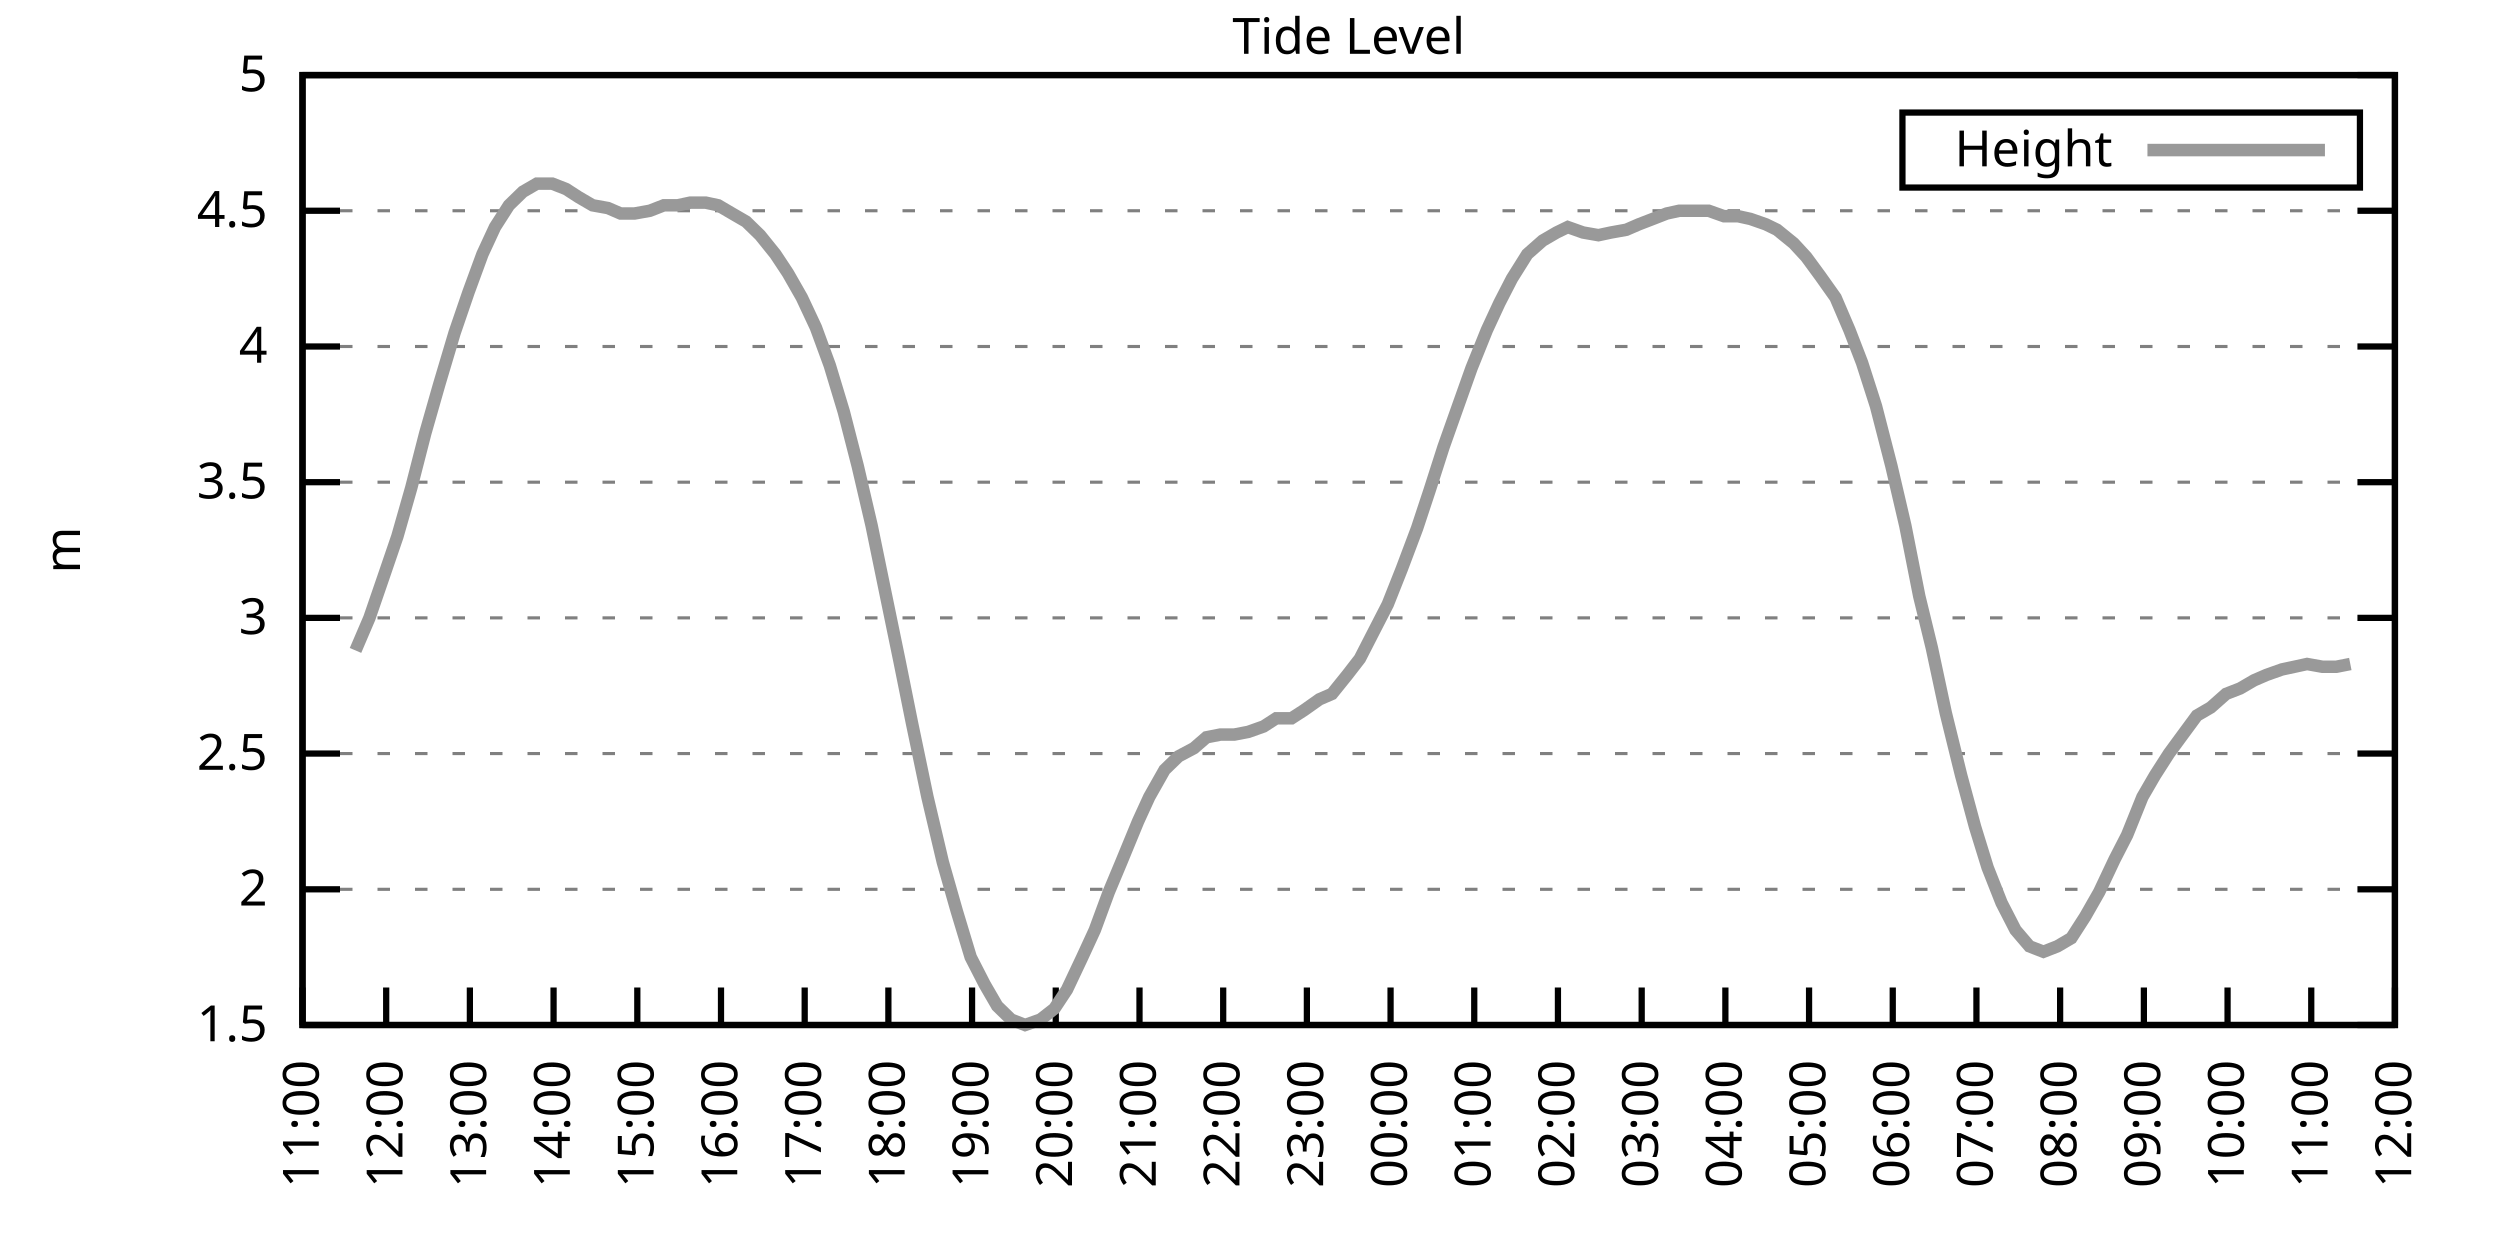
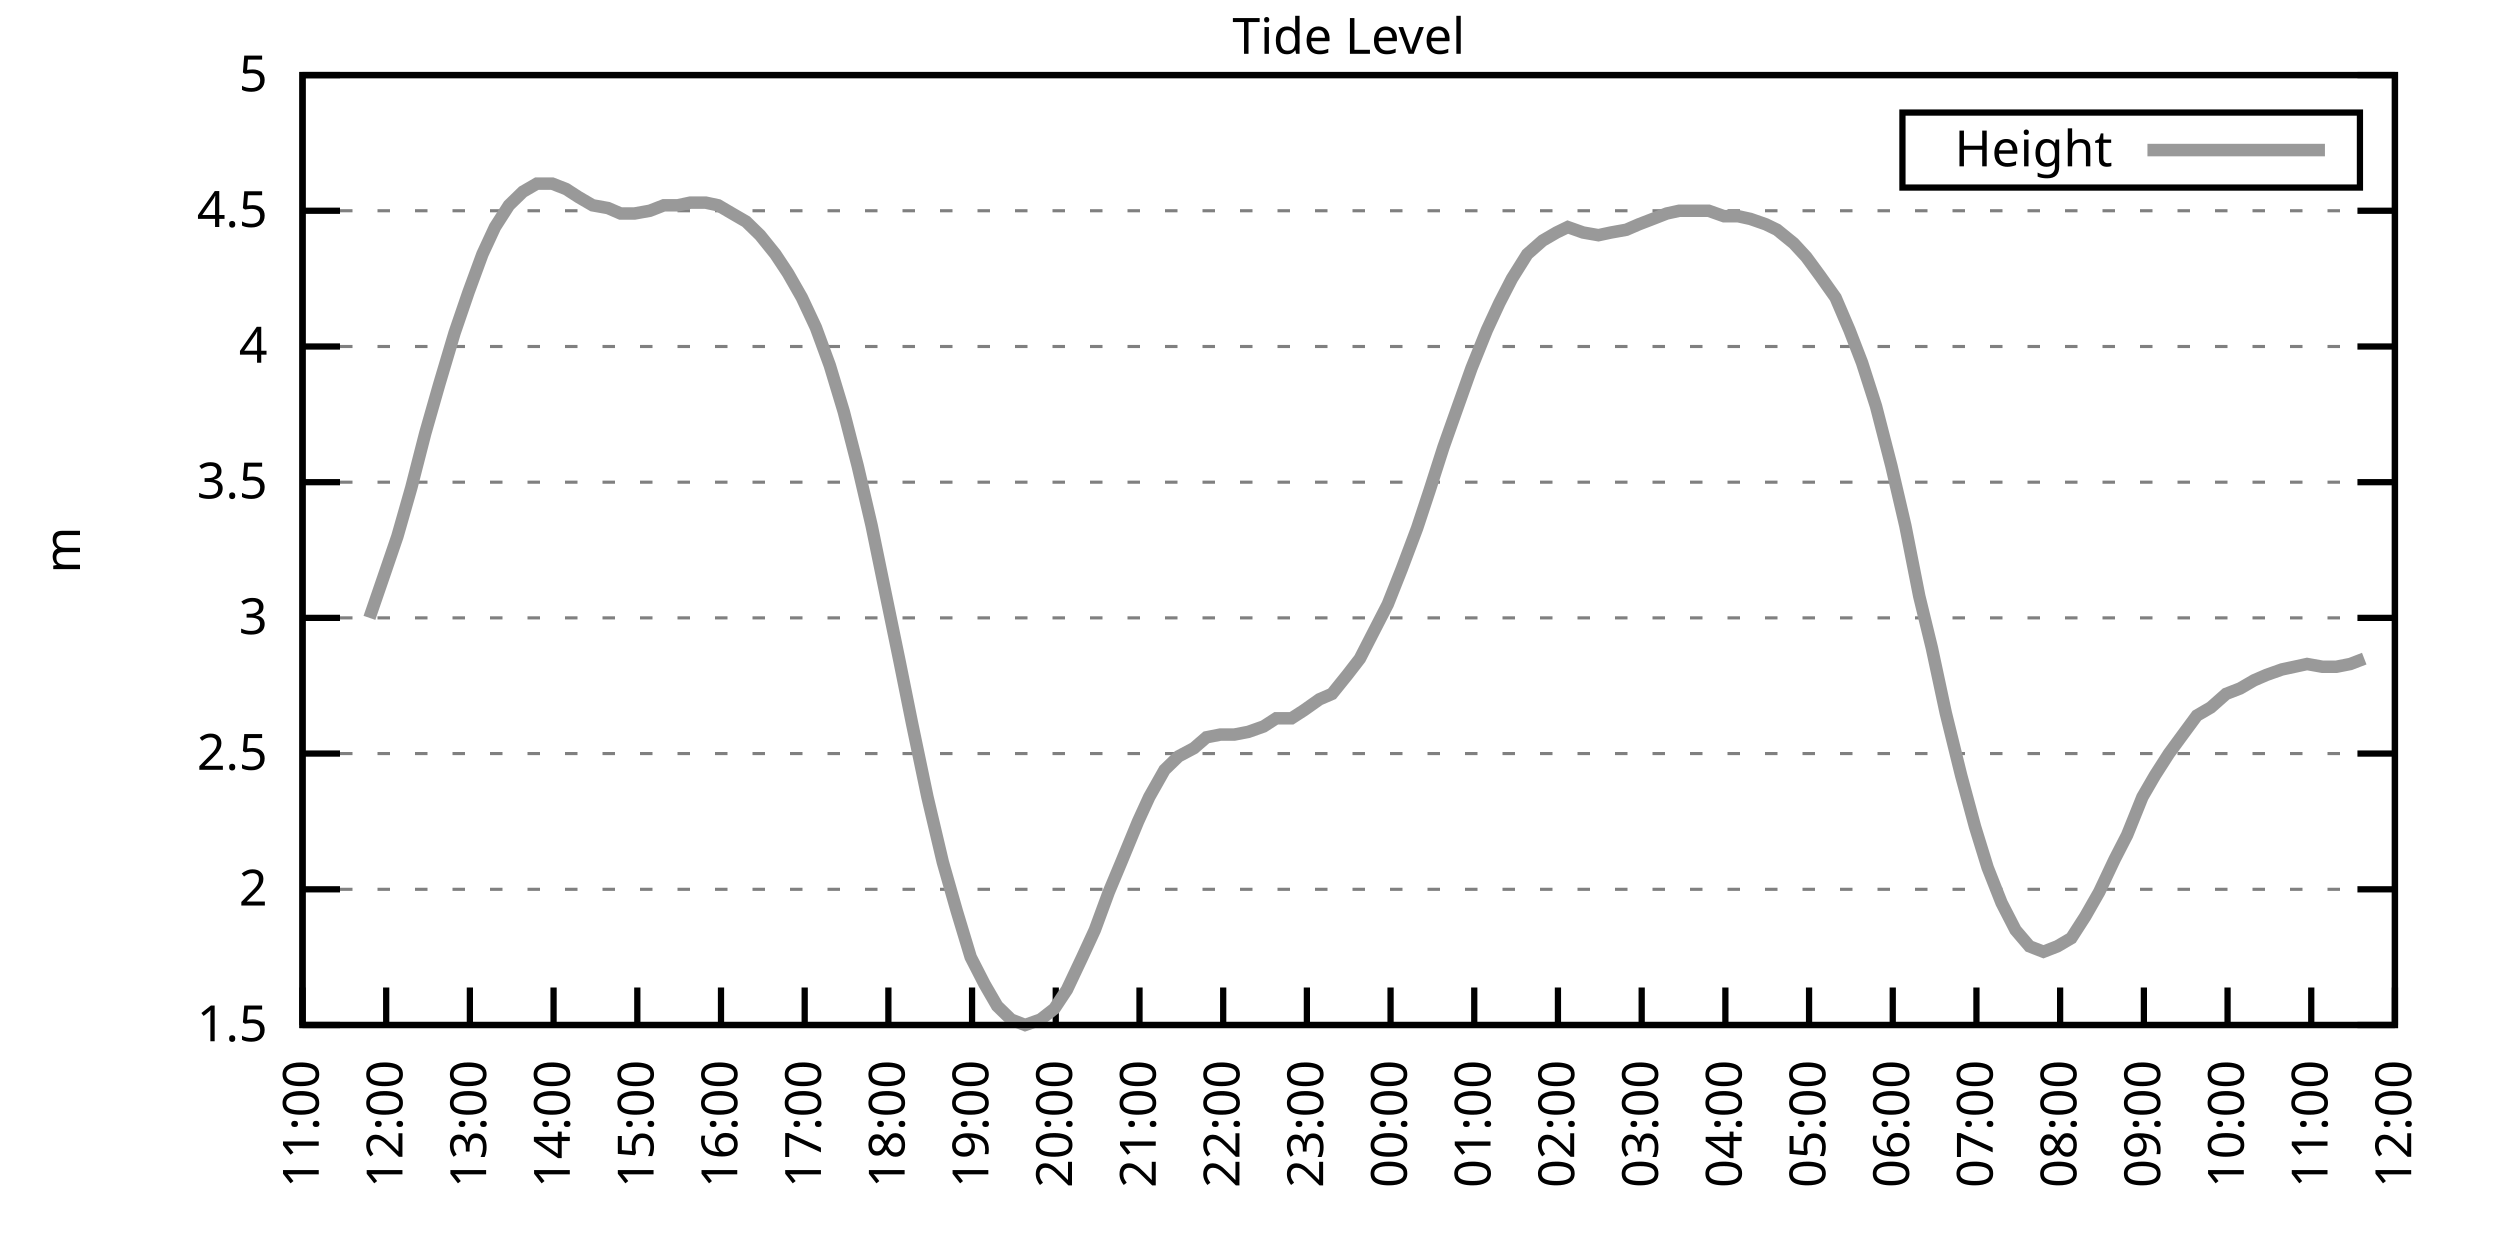
<svg xmlns="http://www.w3.org/2000/svg" xmlns:xlink="http://www.w3.org/1999/xlink" width="400" height="200" viewBox="0 0 400 200">
  <g id="gnuplot_canvas">
    <rect x="0" y="0" width="400" height="200" fill="none" />
    <defs>
      <circle id="gpDot" r="0.5" stroke-width="0.5" stroke="currentColor" />
      <path id="gpPt0" stroke-width="0.333" stroke="currentColor" d="M-1,0 h2 M0,-1 v2" />
      <path id="gpPt1" stroke-width="0.333" stroke="currentColor" d="M-1,-1 L1,1 M1,-1 L-1,1" />
      <path id="gpPt2" stroke-width="0.333" stroke="currentColor" d="M-1,0 L1,0 M0,-1 L0,1 M-1,-1 L1,1 M-1,1 L1,-1" />
      <rect id="gpPt3" stroke-width="0.333" stroke="currentColor" x="-1" y="-1" width="2" height="2" />
      <rect id="gpPt4" stroke-width="0.333" stroke="currentColor" fill="currentColor" x="-1" y="-1" width="2" height="2" />
      <circle id="gpPt5" stroke-width="0.333" stroke="currentColor" cx="0" cy="0" r="1" />
      <use xlink:href="#gpPt5" id="gpPt6" fill="currentColor" stroke="none" />
      <path id="gpPt7" stroke-width="0.333" stroke="currentColor" d="M0,-1.33 L-1.33,0.67 L1.33,0.67 z" />
      <use xlink:href="#gpPt7" id="gpPt8" fill="currentColor" stroke="none" />
      <use xlink:href="#gpPt7" id="gpPt9" stroke="currentColor" transform="rotate(180)" />
      <use xlink:href="#gpPt9" id="gpPt10" fill="currentColor" stroke="none" />
      <use xlink:href="#gpPt3" id="gpPt11" stroke="currentColor" transform="rotate(45)" />
      <use xlink:href="#gpPt11" id="gpPt12" fill="currentColor" stroke="none" />
      <path id="gpPt13" stroke-width="0.333" stroke="currentColor" d="M0,1.330 L1.265,0.411 L0.782,-1.067 L-0.782,-1.076 L-1.265,0.411 z" />
      <use xlink:href="#gpPt13" id="gpPt14" fill="currentColor" stroke="none" />
      <filter id="textbox" filterUnits="objectBoundingBox" x="0" y="0" height="1" width="1">
        <feFlood flood-color="white" flood-opacity="1" result="bgnd" />
        <feComposite in="SourceGraphic" in2="bgnd" operator="atop" />
      </filter>
      <filter id="greybox" filterUnits="objectBoundingBox" x="0" y="0" height="1" width="1">
        <feFlood flood-color="lightgrey" flood-opacity="1" result="grey" />
        <feComposite in="SourceGraphic" in2="grey" operator="atop" />
      </filter>
    </defs>
    <g fill="none" color="white" stroke="currentColor" stroke-width="1.00" stroke-linecap="butt" stroke-linejoin="miter">
</g>
    <g fill="none" color="black" stroke="currentColor" stroke-width="1.00" stroke-linecap="butt" stroke-linejoin="miter">
      <g stroke="none" shape-rendering="crispEdges">
        <polygon fill="rgb(255, 255, 255)" points="48.40,164.00 383.18,164.00 383.18,12.02 48.40,12.02 " />
      </g>
    </g>
    <g fill="none" color="black" stroke="currentColor" stroke-width="1.00" stroke-linecap="butt" stroke-linejoin="miter">
</g>
    <g fill="none" color="black" stroke="black" stroke-width="0.50" stroke-linecap="butt" stroke-linejoin="miter">
</g>
    <g fill="none" color="gray" stroke="currentColor" stroke-width="0.50" stroke-linecap="butt" stroke-linejoin="miter">
      <path stroke="gray" stroke-dasharray="2,4" class="gridline" d="M48.40,164.00 L383.19,164.00  " />
    </g>
    <g fill="none" color="gray" stroke="gray" stroke-width="1.00" stroke-linecap="butt" stroke-linejoin="miter">
</g>
    <g fill="none" color="black" stroke="currentColor" stroke-width="1.00" stroke-linecap="butt" stroke-linejoin="miter">
      <path stroke="black" d="M48.40,164.00 L54.40,164.00 M383.19,164.00 L377.19,164.00  " />
      <g transform="translate(42.80,166.60)" stroke="none" fill="black" font-family="Sans" font-size="8.00" text-anchor="end">
        <text>
          <tspan font-family="Sans"> 1.5</tspan>
        </text>
      </g>
    </g>
    <g fill="none" color="black" stroke="currentColor" stroke-width="1.00" stroke-linecap="butt" stroke-linejoin="miter">
</g>
    <g fill="none" color="black" stroke="black" stroke-width="0.50" stroke-linecap="butt" stroke-linejoin="miter">
</g>
    <g fill="none" color="gray" stroke="currentColor" stroke-width="0.50" stroke-linecap="butt" stroke-linejoin="miter">
      <path stroke="gray" stroke-dasharray="2,4" class="gridline" d="M48.40,142.29 L383.19,142.29  " />
    </g>
    <g fill="none" color="gray" stroke="gray" stroke-width="1.00" stroke-linecap="butt" stroke-linejoin="miter">
</g>
    <g fill="none" color="black" stroke="currentColor" stroke-width="1.00" stroke-linecap="butt" stroke-linejoin="miter">
      <path stroke="black" d="M48.40,142.29 L54.40,142.29 M383.19,142.29 L377.19,142.29  " />
      <g transform="translate(42.80,144.89)" stroke="none" fill="black" font-family="Sans" font-size="8.00" text-anchor="end">
        <text>
          <tspan font-family="Sans"> 2</tspan>
        </text>
      </g>
    </g>
    <g fill="none" color="black" stroke="currentColor" stroke-width="1.00" stroke-linecap="butt" stroke-linejoin="miter">
</g>
    <g fill="none" color="black" stroke="black" stroke-width="0.50" stroke-linecap="butt" stroke-linejoin="miter">
</g>
    <g fill="none" color="gray" stroke="currentColor" stroke-width="0.50" stroke-linecap="butt" stroke-linejoin="miter">
      <path stroke="gray" stroke-dasharray="2,4" class="gridline" d="M48.40,120.57 L383.19,120.57  " />
    </g>
    <g fill="none" color="gray" stroke="gray" stroke-width="1.00" stroke-linecap="butt" stroke-linejoin="miter">
</g>
    <g fill="none" color="black" stroke="currentColor" stroke-width="1.00" stroke-linecap="butt" stroke-linejoin="miter">
      <path stroke="black" d="M48.40,120.57 L54.40,120.57 M383.19,120.57 L377.19,120.57  " />
      <g transform="translate(42.80,123.17)" stroke="none" fill="black" font-family="Sans" font-size="8.00" text-anchor="end">
        <text>
          <tspan font-family="Sans"> 2.5</tspan>
        </text>
      </g>
    </g>
    <g fill="none" color="black" stroke="currentColor" stroke-width="1.00" stroke-linecap="butt" stroke-linejoin="miter">
</g>
    <g fill="none" color="black" stroke="black" stroke-width="0.50" stroke-linecap="butt" stroke-linejoin="miter">
</g>
    <g fill="none" color="gray" stroke="currentColor" stroke-width="0.50" stroke-linecap="butt" stroke-linejoin="miter">
      <path stroke="gray" stroke-dasharray="2,4" class="gridline" d="M48.40,98.86 L383.19,98.86  " />
    </g>
    <g fill="none" color="gray" stroke="gray" stroke-width="1.00" stroke-linecap="butt" stroke-linejoin="miter">
</g>
    <g fill="none" color="black" stroke="currentColor" stroke-width="1.00" stroke-linecap="butt" stroke-linejoin="miter">
      <path stroke="black" d="M48.40,98.86 L54.40,98.86 M383.19,98.86 L377.19,98.86  " />
      <g transform="translate(42.80,101.46)" stroke="none" fill="black" font-family="Sans" font-size="8.00" text-anchor="end">
        <text>
          <tspan font-family="Sans"> 3</tspan>
        </text>
      </g>
    </g>
    <g fill="none" color="black" stroke="currentColor" stroke-width="1.00" stroke-linecap="butt" stroke-linejoin="miter">
</g>
    <g fill="none" color="black" stroke="black" stroke-width="0.50" stroke-linecap="butt" stroke-linejoin="miter">
</g>
    <g fill="none" color="gray" stroke="currentColor" stroke-width="0.50" stroke-linecap="butt" stroke-linejoin="miter">
      <path stroke="gray" stroke-dasharray="2,4" class="gridline" d="M48.40,77.15 L383.19,77.15  " />
    </g>
    <g fill="none" color="gray" stroke="gray" stroke-width="1.00" stroke-linecap="butt" stroke-linejoin="miter">
</g>
    <g fill="none" color="black" stroke="currentColor" stroke-width="1.00" stroke-linecap="butt" stroke-linejoin="miter">
      <path stroke="black" d="M48.40,77.15 L54.40,77.15 M383.19,77.15 L377.19,77.15  " />
      <g transform="translate(42.80,79.75)" stroke="none" fill="black" font-family="Sans" font-size="8.00" text-anchor="end">
        <text>
          <tspan font-family="Sans"> 3.5</tspan>
        </text>
      </g>
    </g>
    <g fill="none" color="black" stroke="currentColor" stroke-width="1.00" stroke-linecap="butt" stroke-linejoin="miter">
</g>
    <g fill="none" color="black" stroke="black" stroke-width="0.50" stroke-linecap="butt" stroke-linejoin="miter">
</g>
    <g fill="none" color="gray" stroke="currentColor" stroke-width="0.50" stroke-linecap="butt" stroke-linejoin="miter">
      <path stroke="gray" stroke-dasharray="2,4" class="gridline" d="M48.40,55.44 L383.19,55.44  " />
    </g>
    <g fill="none" color="gray" stroke="gray" stroke-width="1.00" stroke-linecap="butt" stroke-linejoin="miter">
</g>
    <g fill="none" color="black" stroke="currentColor" stroke-width="1.00" stroke-linecap="butt" stroke-linejoin="miter">
      <path stroke="black" d="M48.40,55.44 L54.40,55.44 M383.19,55.44 L377.19,55.44  " />
      <g transform="translate(42.80,58.04)" stroke="none" fill="black" font-family="Sans" font-size="8.00" text-anchor="end">
        <text>
          <tspan font-family="Sans"> 4</tspan>
        </text>
      </g>
    </g>
    <g fill="none" color="black" stroke="currentColor" stroke-width="1.00" stroke-linecap="butt" stroke-linejoin="miter">
</g>
    <g fill="none" color="black" stroke="black" stroke-width="0.50" stroke-linecap="butt" stroke-linejoin="miter">
</g>
    <g fill="none" color="gray" stroke="currentColor" stroke-width="0.50" stroke-linecap="butt" stroke-linejoin="miter">
      <path stroke="gray" stroke-dasharray="2,4" class="gridline" d="M48.40,33.72 L383.19,33.72  " />
    </g>
    <g fill="none" color="gray" stroke="gray" stroke-width="1.00" stroke-linecap="butt" stroke-linejoin="miter">
</g>
    <g fill="none" color="black" stroke="currentColor" stroke-width="1.00" stroke-linecap="butt" stroke-linejoin="miter">
      <path stroke="black" d="M48.40,33.72 L54.40,33.72 M383.19,33.72 L377.19,33.72  " />
      <g transform="translate(42.80,36.32)" stroke="none" fill="black" font-family="Sans" font-size="8.00" text-anchor="end">
        <text>
          <tspan font-family="Sans"> 4.5</tspan>
        </text>
      </g>
    </g>
    <g fill="none" color="black" stroke="currentColor" stroke-width="1.00" stroke-linecap="butt" stroke-linejoin="miter">
</g>
    <g fill="none" color="black" stroke="black" stroke-width="0.50" stroke-linecap="butt" stroke-linejoin="miter">
</g>
    <g fill="none" color="gray" stroke="currentColor" stroke-width="0.50" stroke-linecap="butt" stroke-linejoin="miter">
      <path stroke="gray" stroke-dasharray="2,4" class="gridline" d="M48.40,12.01 L383.19,12.01  " />
    </g>
    <g fill="none" color="gray" stroke="gray" stroke-width="1.00" stroke-linecap="butt" stroke-linejoin="miter">
</g>
    <g fill="none" color="black" stroke="currentColor" stroke-width="1.00" stroke-linecap="butt" stroke-linejoin="miter">
      <path stroke="black" d="M48.40,12.01 L54.40,12.01 M383.19,12.01 L377.19,12.01  " />
      <g transform="translate(42.80,14.61)" stroke="none" fill="black" font-family="Sans" font-size="8.00" text-anchor="end">
        <text>
          <tspan font-family="Sans"> 5</tspan>
        </text>
      </g>
    </g>
    <g fill="none" color="black" stroke="currentColor" stroke-width="1.00" stroke-linecap="butt" stroke-linejoin="miter">
      <path stroke="black" d="M48.40,164.00 L48.40,158.00  " />
      <g transform="translate(51.00,169.60) rotate(270.00)" stroke="none" fill="black" font-family="Sans" font-size="8.00" text-anchor="end">
        <text>
          <tspan font-family="Sans">11:00</tspan>
        </text>
      </g>
    </g>
    <g fill="none" color="black" stroke="currentColor" stroke-width="1.00" stroke-linecap="butt" stroke-linejoin="miter">
      <path stroke="black" d="M61.79,164.00 L61.79,158.00  " />
      <g transform="translate(64.39,169.60) rotate(270.00)" stroke="none" fill="black" font-family="Sans" font-size="8.00" text-anchor="end">
        <text>
          <tspan font-family="Sans">12:00</tspan>
        </text>
      </g>
    </g>
    <g fill="none" color="black" stroke="currentColor" stroke-width="1.00" stroke-linecap="butt" stroke-linejoin="miter">
      <path stroke="black" d="M75.18,164.00 L75.18,158.00  " />
      <g transform="translate(77.78,169.60) rotate(270.00)" stroke="none" fill="black" font-family="Sans" font-size="8.00" text-anchor="end">
        <text>
          <tspan font-family="Sans">13:00</tspan>
        </text>
      </g>
    </g>
    <g fill="none" color="black" stroke="currentColor" stroke-width="1.00" stroke-linecap="butt" stroke-linejoin="miter">
      <path stroke="black" d="M88.57,164.00 L88.57,158.00  " />
      <g transform="translate(91.17,169.60) rotate(270.00)" stroke="none" fill="black" font-family="Sans" font-size="8.00" text-anchor="end">
        <text>
          <tspan font-family="Sans">14:00</tspan>
        </text>
      </g>
    </g>
    <g fill="none" color="black" stroke="currentColor" stroke-width="1.00" stroke-linecap="butt" stroke-linejoin="miter">
      <path stroke="black" d="M101.97,164.00 L101.97,158.00  " />
      <g transform="translate(104.57,169.60) rotate(270.00)" stroke="none" fill="black" font-family="Sans" font-size="8.00" text-anchor="end">
        <text>
          <tspan font-family="Sans">15:00</tspan>
        </text>
      </g>
    </g>
    <g fill="none" color="black" stroke="currentColor" stroke-width="1.00" stroke-linecap="butt" stroke-linejoin="miter">
      <path stroke="black" d="M115.36,164.00 L115.36,158.00  " />
      <g transform="translate(117.96,169.60) rotate(270.00)" stroke="none" fill="black" font-family="Sans" font-size="8.00" text-anchor="end">
        <text>
          <tspan font-family="Sans">16:00</tspan>
        </text>
      </g>
    </g>
    <g fill="none" color="black" stroke="currentColor" stroke-width="1.00" stroke-linecap="butt" stroke-linejoin="miter">
      <path stroke="black" d="M128.75,164.00 L128.75,158.00  " />
      <g transform="translate(131.35,169.60) rotate(270.00)" stroke="none" fill="black" font-family="Sans" font-size="8.00" text-anchor="end">
        <text>
          <tspan font-family="Sans">17:00</tspan>
        </text>
      </g>
    </g>
    <g fill="none" color="black" stroke="currentColor" stroke-width="1.00" stroke-linecap="butt" stroke-linejoin="miter">
      <path stroke="black" d="M142.14,164.00 L142.14,158.00  " />
      <g transform="translate(144.74,169.60) rotate(270.00)" stroke="none" fill="black" font-family="Sans" font-size="8.00" text-anchor="end">
        <text>
          <tspan font-family="Sans">18:00</tspan>
        </text>
      </g>
    </g>
    <g fill="none" color="black" stroke="currentColor" stroke-width="1.00" stroke-linecap="butt" stroke-linejoin="miter">
      <path stroke="black" d="M155.53,164.00 L155.53,158.00  " />
      <g transform="translate(158.13,169.60) rotate(270.00)" stroke="none" fill="black" font-family="Sans" font-size="8.00" text-anchor="end">
        <text>
          <tspan font-family="Sans">19:00</tspan>
        </text>
      </g>
    </g>
    <g fill="none" color="black" stroke="currentColor" stroke-width="1.00" stroke-linecap="butt" stroke-linejoin="miter">
      <path stroke="black" d="M168.92,164.00 L168.92,158.00  " />
      <g transform="translate(171.52,169.60) rotate(270.00)" stroke="none" fill="black" font-family="Sans" font-size="8.00" text-anchor="end">
        <text>
          <tspan font-family="Sans">20:00</tspan>
        </text>
      </g>
    </g>
    <g fill="none" color="black" stroke="currentColor" stroke-width="1.00" stroke-linecap="butt" stroke-linejoin="miter">
      <path stroke="black" d="M182.32,164.00 L182.32,158.00  " />
      <g transform="translate(184.92,169.60) rotate(270.00)" stroke="none" fill="black" font-family="Sans" font-size="8.00" text-anchor="end">
        <text>
          <tspan font-family="Sans">21:00</tspan>
        </text>
      </g>
    </g>
    <g fill="none" color="black" stroke="currentColor" stroke-width="1.00" stroke-linecap="butt" stroke-linejoin="miter">
      <path stroke="black" d="M195.71,164.00 L195.71,158.00  " />
      <g transform="translate(198.31,169.60) rotate(270.00)" stroke="none" fill="black" font-family="Sans" font-size="8.00" text-anchor="end">
        <text>
          <tspan font-family="Sans">22:00</tspan>
        </text>
      </g>
    </g>
    <g fill="none" color="black" stroke="currentColor" stroke-width="1.00" stroke-linecap="butt" stroke-linejoin="miter">
      <path stroke="black" d="M209.10,164.00 L209.10,158.00  " />
      <g transform="translate(211.70,169.60) rotate(270.00)" stroke="none" fill="black" font-family="Sans" font-size="8.00" text-anchor="end">
        <text>
          <tspan font-family="Sans">23:00</tspan>
        </text>
      </g>
    </g>
    <g fill="none" color="black" stroke="currentColor" stroke-width="1.00" stroke-linecap="butt" stroke-linejoin="miter">
      <path stroke="black" d="M222.49,164.00 L222.49,158.00  " />
      <g transform="translate(225.09,169.60) rotate(270.00)" stroke="none" fill="black" font-family="Sans" font-size="8.00" text-anchor="end">
        <text>
          <tspan font-family="Sans">00:00</tspan>
        </text>
      </g>
    </g>
    <g fill="none" color="black" stroke="currentColor" stroke-width="1.00" stroke-linecap="butt" stroke-linejoin="miter">
      <path stroke="black" d="M235.88,164.00 L235.88,158.00  " />
      <g transform="translate(238.48,169.60) rotate(270.00)" stroke="none" fill="black" font-family="Sans" font-size="8.00" text-anchor="end">
        <text>
          <tspan font-family="Sans">01:00</tspan>
        </text>
      </g>
    </g>
    <g fill="none" color="black" stroke="currentColor" stroke-width="1.00" stroke-linecap="butt" stroke-linejoin="miter">
      <path stroke="black" d="M249.27,164.00 L249.27,158.00  " />
      <g transform="translate(251.87,169.60) rotate(270.00)" stroke="none" fill="black" font-family="Sans" font-size="8.00" text-anchor="end">
        <text>
          <tspan font-family="Sans">02:00</tspan>
        </text>
      </g>
    </g>
    <g fill="none" color="black" stroke="currentColor" stroke-width="1.00" stroke-linecap="butt" stroke-linejoin="miter">
      <path stroke="black" d="M262.67,164.00 L262.67,158.00  " />
      <g transform="translate(265.27,169.60) rotate(270.00)" stroke="none" fill="black" font-family="Sans" font-size="8.00" text-anchor="end">
        <text>
          <tspan font-family="Sans">03:00</tspan>
        </text>
      </g>
    </g>
    <g fill="none" color="black" stroke="currentColor" stroke-width="1.00" stroke-linecap="butt" stroke-linejoin="miter">
      <path stroke="black" d="M276.06,164.00 L276.06,158.00  " />
      <g transform="translate(278.66,169.60) rotate(270.00)" stroke="none" fill="black" font-family="Sans" font-size="8.00" text-anchor="end">
        <text>
          <tspan font-family="Sans">04:00</tspan>
        </text>
      </g>
    </g>
    <g fill="none" color="black" stroke="currentColor" stroke-width="1.00" stroke-linecap="butt" stroke-linejoin="miter">
      <path stroke="black" d="M289.45,164.00 L289.45,158.00  " />
      <g transform="translate(292.05,169.60) rotate(270.00)" stroke="none" fill="black" font-family="Sans" font-size="8.00" text-anchor="end">
        <text>
          <tspan font-family="Sans">05:00</tspan>
        </text>
      </g>
    </g>
    <g fill="none" color="black" stroke="currentColor" stroke-width="1.00" stroke-linecap="butt" stroke-linejoin="miter">
      <path stroke="black" d="M302.84,164.00 L302.84,158.00  " />
      <g transform="translate(305.44,169.60) rotate(270.00)" stroke="none" fill="black" font-family="Sans" font-size="8.00" text-anchor="end">
        <text>
          <tspan font-family="Sans">06:00</tspan>
        </text>
      </g>
    </g>
    <g fill="none" color="black" stroke="currentColor" stroke-width="1.00" stroke-linecap="butt" stroke-linejoin="miter">
      <path stroke="black" d="M316.23,164.00 L316.23,158.00  " />
      <g transform="translate(318.83,169.60) rotate(270.00)" stroke="none" fill="black" font-family="Sans" font-size="8.00" text-anchor="end">
        <text>
          <tspan font-family="Sans">07:00</tspan>
        </text>
      </g>
    </g>
    <g fill="none" color="black" stroke="currentColor" stroke-width="1.00" stroke-linecap="butt" stroke-linejoin="miter">
      <path stroke="black" d="M329.62,164.00 L329.62,158.00  " />
      <g transform="translate(332.22,169.60) rotate(270.00)" stroke="none" fill="black" font-family="Sans" font-size="8.00" text-anchor="end">
        <text>
          <tspan font-family="Sans">08:00</tspan>
        </text>
      </g>
    </g>
    <g fill="none" color="black" stroke="currentColor" stroke-width="1.00" stroke-linecap="butt" stroke-linejoin="miter">
      <path stroke="black" d="M343.02,164.00 L343.02,158.00  " />
      <g transform="translate(345.62,169.60) rotate(270.00)" stroke="none" fill="black" font-family="Sans" font-size="8.00" text-anchor="end">
        <text>
          <tspan font-family="Sans">09:00</tspan>
        </text>
      </g>
    </g>
    <g fill="none" color="black" stroke="currentColor" stroke-width="1.00" stroke-linecap="butt" stroke-linejoin="miter">
      <path stroke="black" d="M356.41,164.00 L356.41,158.00  " />
      <g transform="translate(359.01,169.60) rotate(270.00)" stroke="none" fill="black" font-family="Sans" font-size="8.00" text-anchor="end">
        <text>
          <tspan font-family="Sans">10:00</tspan>
        </text>
      </g>
    </g>
    <g fill="none" color="black" stroke="currentColor" stroke-width="1.00" stroke-linecap="butt" stroke-linejoin="miter">
      <path stroke="black" d="M369.80,164.00 L369.80,158.00  " />
      <g transform="translate(372.40,169.60) rotate(270.00)" stroke="none" fill="black" font-family="Sans" font-size="8.00" text-anchor="end">
        <text>
          <tspan font-family="Sans">11:00</tspan>
        </text>
      </g>
    </g>
    <g fill="none" color="black" stroke="currentColor" stroke-width="1.00" stroke-linecap="butt" stroke-linejoin="miter">
      <path stroke="black" d="M383.19,164.00 L383.19,158.00  " />
      <g transform="translate(385.79,169.60) rotate(270.00)" stroke="none" fill="black" font-family="Sans" font-size="8.00" text-anchor="end">
        <text>
          <tspan font-family="Sans">12:00</tspan>
        </text>
      </g>
    </g>
    <g fill="none" color="black" stroke="currentColor" stroke-width="1.00" stroke-linecap="butt" stroke-linejoin="miter">
</g>
    <g fill="none" color="black" stroke="currentColor" stroke-width="1.00" stroke-linecap="butt" stroke-linejoin="miter">
      <path stroke="black" d="M48.40,12.01 L48.40,164.00 L383.19,164.00 L383.19,12.01 L48.40,12.01 Z  " />
    </g>
    <g fill="none" color="black" stroke="currentColor" stroke-width="1.00" stroke-linecap="butt" stroke-linejoin="miter">
</g>
    <g fill="none" color="black" stroke="currentColor" stroke-width="1.00" stroke-linecap="butt" stroke-linejoin="miter">
      <path stroke="black" d="M304.39,30.01 L304.39,18.01 L377.59,18.01 L377.59,30.01 L304.39,30.01 Z  " />
    </g>
    <g id="Tide_level_plot_1">
      <g fill="none" color="white" stroke="black" stroke-width="2.00" stroke-linecap="butt" stroke-linejoin="miter">
</g>
      <g fill="none" color="black" stroke="currentColor" stroke-width="2.00" stroke-linecap="butt" stroke-linejoin="miter">
        <g transform="translate(337.99,26.61)" stroke="none" fill="black" font-family="Sans" font-size="8.00" text-anchor="end">
          <text>
            <tspan font-family="Sans">Height</tspan>
          </text>
        </g>
      </g>
      <g fill="none" color="black" stroke="currentColor" stroke-width="2.00" stroke-linecap="butt" stroke-linejoin="miter">
-         <path stroke="rgb(153, 153, 153)" d="M343.59,24.01 L371.99,24.01 M56.88,104.07 L59.11,98.86 L61.35,92.35 L63.58,85.83 L65.81,78.02 L68.04,69.33   L70.27,61.52 L72.73,53.26 L74.96,46.75 L77.19,40.67 L79.20,36.33 L81.43,32.85 L83.66,30.68 L85.90,29.38   L88.35,29.38 L90.58,30.25 L92.59,31.55 L94.82,32.85 L97.28,33.29 L99.29,34.16 L101.52,34.16 L103.98,33.72   L106.21,32.85 L108.44,32.85 L110.45,32.42 L112.90,32.42 L114.91,32.85 L117.14,34.16 L119.38,35.46 L121.61,37.63   L124.06,40.67 L126.07,43.71 L128.30,47.62 L130.54,52.40 L132.77,58.48 L135.00,65.86 L137.23,74.54 L139.46,84.10   L141.69,94.95 L143.93,105.81 L145.94,115.80 L148.39,127.52 L150.85,137.94 L153.08,145.76 L155.31,153.14 L157.54,157.49   L159.55,160.96 L161.78,163.13 L164.01,164.00 L166.47,163.13 L168.70,161.39 L170.71,158.35 L173.17,153.14 L175.17,148.80   L177.41,142.72 L179.41,137.94 L182.09,131.43 L183.88,127.52 L186.33,123.18 L188.57,121.01 L191.02,119.71 L193.03,117.97   L195.26,117.53 L197.49,117.53 L199.73,117.10 L202.18,116.23 L204.19,114.93 L206.64,114.93 L208.65,113.63 L211.11,111.89   L213.12,111.02 L215.57,107.98 L217.58,105.38 L219.81,101.03 L222.04,96.69 L224.28,91.04 L226.73,84.53 L228.74,78.45   L230.97,71.50 L233.43,64.56 L235.44,58.91 L237.89,52.83 L239.90,48.49 L241.91,44.58 L244.36,40.67 L246.82,38.50   L249.05,37.20 L250.84,36.33 L253.29,37.20 L255.75,37.63 L257.76,37.20 L260.21,36.76 L262.22,35.89 L264.45,35.03   L266.68,34.16 L268.69,33.72 L271.15,33.72 L273.38,33.72 L275.83,34.59 L278.07,34.59 L280.07,35.03 L282.53,35.89   L284.32,36.76 L286.99,38.93 L289.00,41.11 L291.23,44.15 L293.69,47.62 L295.92,52.83 L297.93,58.04 L300.16,64.99   L302.62,74.54 L304.85,84.10 L307.08,95.39 L309.09,103.64 L311.32,114.06 L313.78,124.05 L316.01,132.30 L318.02,138.81   L320.25,144.46 L322.48,148.80 L324.71,151.41 L326.95,152.28 L329.18,151.41 L331.41,150.10 L333.64,146.63 L335.87,142.72   L338.33,137.51 L340.34,133.60 L342.79,127.52 L344.80,124.05 L347.03,120.57 L349.26,117.53 L351.50,114.49 L353.73,113.19   L356.18,111.02 L358.42,110.15 L360.65,108.85 L362.66,107.98 L365.11,107.11 L367.12,106.68 L369.13,106.24 L371.58,106.68   L373.82,106.68 L376.05,106.24  " />
+         <path stroke="rgb(153, 153, 153)" d="M343.59,24.01 L371.99,24.01 M59.11,98.86 L61.35,92.35 L63.58,85.83 L65.81,78.02 L68.04,69.33 L70.27,61.52   L72.73,53.26 L74.96,46.75 L77.19,40.67 L79.20,36.33 L81.43,32.85 L83.66,30.68 L85.90,29.38 L88.35,29.38   L90.58,30.25 L92.59,31.55 L94.82,32.85 L97.28,33.29 L99.29,34.16 L101.52,34.16 L103.98,33.72 L106.21,32.85   L108.44,32.85 L110.45,32.42 L112.90,32.42 L114.91,32.85 L117.14,34.16 L119.38,35.46 L121.61,37.63 L124.06,40.67   L126.07,43.71 L128.30,47.62 L130.54,52.40 L132.77,58.48 L135.00,65.86 L137.23,74.54 L139.46,84.10 L141.69,94.95   L143.93,105.81 L145.94,115.80 L148.39,127.52 L150.85,137.94 L153.08,145.76 L155.31,153.14 L157.54,157.49 L159.55,160.96   L161.78,163.13 L164.01,164.00 L166.47,163.13 L168.70,161.39 L170.71,158.35 L173.17,153.14 L175.17,148.80 L177.41,142.72   L179.41,137.94 L182.09,131.43 L183.88,127.52 L186.33,123.18 L188.57,121.01 L191.02,119.71 L193.03,117.97 L195.26,117.53   L197.49,117.53 L199.73,117.10 L202.18,116.23 L204.19,114.93 L206.64,114.93 L208.65,113.63 L211.11,111.89 L213.12,111.02   L215.57,107.98 L217.58,105.38 L219.81,101.03 L222.04,96.69 L224.28,91.04 L226.73,84.53 L228.74,78.45 L230.97,71.50   L233.43,64.56 L235.44,58.91 L237.89,52.83 L239.90,48.49 L241.91,44.58 L244.36,40.67 L246.82,38.50 L249.05,37.20   L250.84,36.33 L253.29,37.20 L255.75,37.63 L257.76,37.20 L260.21,36.76 L262.22,35.89 L264.45,35.03 L266.68,34.16   L268.69,33.72 L271.15,33.72 L273.38,33.72 L275.83,34.59 L278.07,34.59 L280.07,35.03 L282.53,35.89 L284.32,36.76   L286.99,38.93 L289.00,41.11 L291.23,44.15 L293.69,47.62 L295.92,52.83 L297.93,58.04 L300.16,64.99 L302.62,74.54   L304.85,84.10 L307.08,95.39 L309.09,103.64 L311.32,114.06 L313.78,124.05 L316.01,132.30 L318.02,138.81 L320.25,144.46   L322.48,148.80 L324.71,151.41 L326.95,152.28 L329.18,151.41 L331.41,150.10 L333.64,146.63 L335.87,142.72 L338.33,137.51   L340.34,133.60 L342.79,127.52 L344.80,124.05 L347.03,120.57 L349.26,117.53 L351.50,114.49 L353.73,113.19 L356.18,111.02   L358.42,110.15 L360.65,108.85 L362.66,107.98 L365.11,107.11 L367.12,106.68 L369.13,106.24 L371.58,106.68 L373.82,106.68   L376.05,106.24 L378.28,105.38  " />
      </g>
    </g>
    <g fill="none" color="black" stroke="currentColor" stroke-width="2.00" stroke-linecap="butt" stroke-linejoin="miter">
</g>
    <g fill="none" color="black" stroke="black" stroke-width="1.00" stroke-linecap="butt" stroke-linejoin="miter">
</g>
    <g fill="none" color="black" stroke="currentColor" stroke-width="1.00" stroke-linecap="butt" stroke-linejoin="miter">
      <path stroke="black" d="M48.40,12.01 L48.40,164.00 L383.19,164.00 L383.19,12.01 L48.40,12.01 Z  " />
      <g transform="translate(12.80,88.01) rotate(270.00)" stroke="none" fill="black" font-family="Sans" font-size="8.00" text-anchor="middle">
        <text>
          <tspan font-family="Sans">m</tspan>
        </text>
      </g>
    </g>
    <g fill="none" color="black" stroke="currentColor" stroke-width="1.00" stroke-linecap="butt" stroke-linejoin="miter">
</g>
    <g fill="none" color="black" stroke="currentColor" stroke-width="1.00" stroke-linecap="butt" stroke-linejoin="miter">
      <g transform="translate(215.79,8.61)" stroke="none" fill="black" font-family="Sans" font-size="8.00" text-anchor="middle">
        <text>
          <tspan font-family="Sans">Tide Level</tspan>
        </text>
      </g>
    </g>
    <g fill="none" color="black" stroke="currentColor" stroke-width="1.00" stroke-linecap="butt" stroke-linejoin="miter">
</g>
  </g>
</svg>
